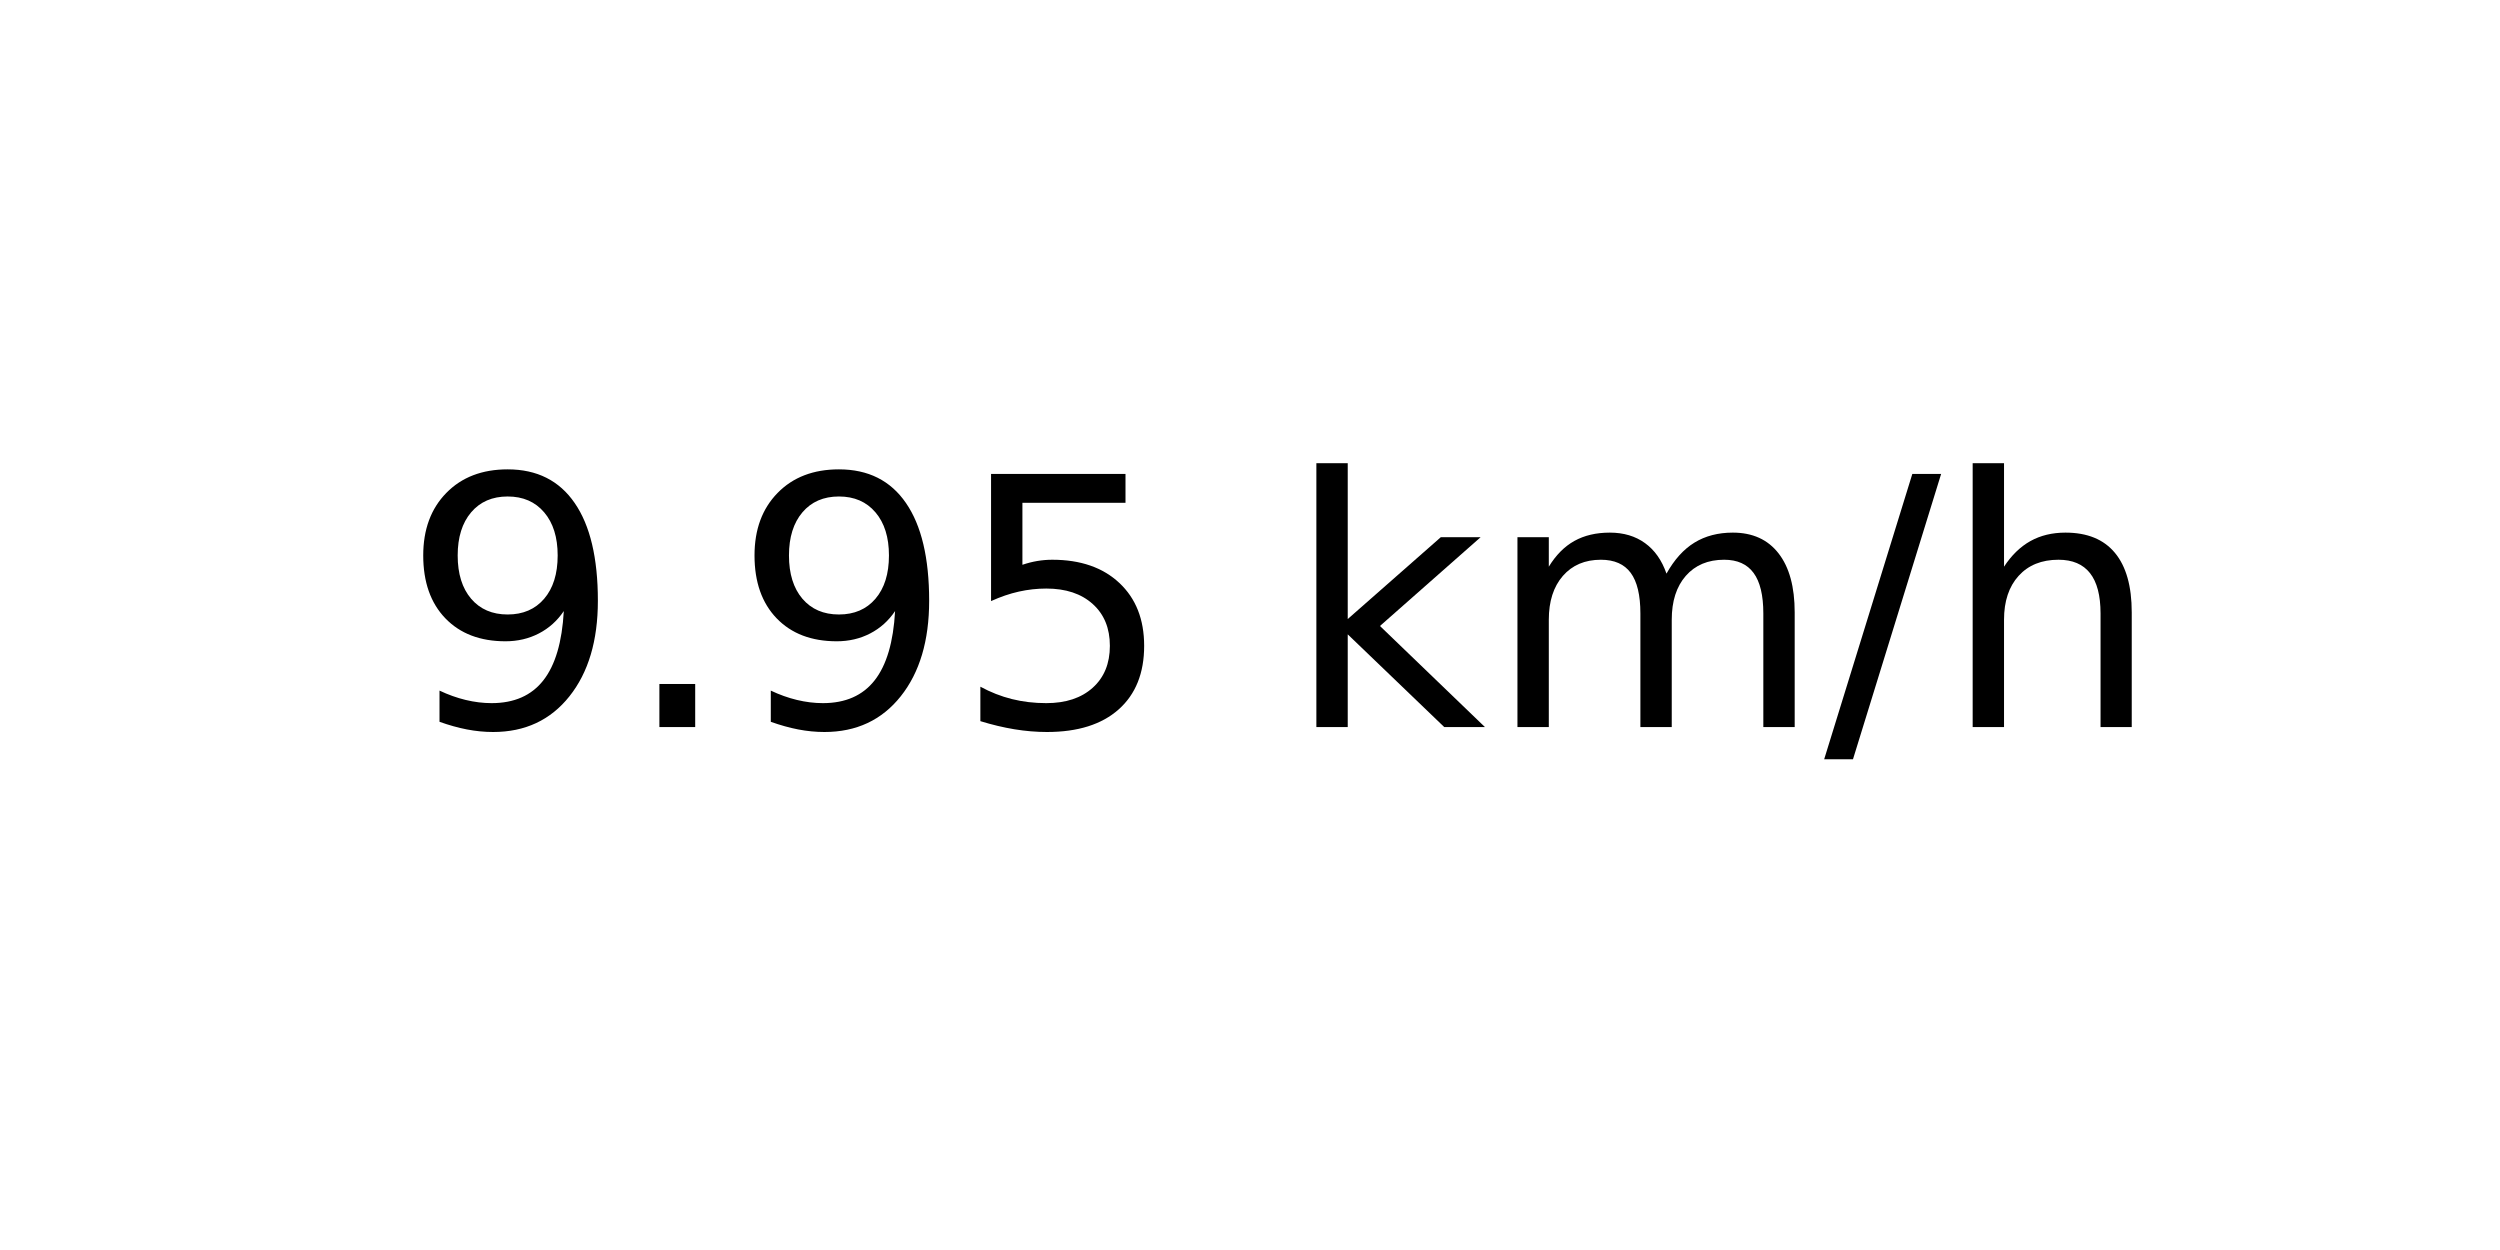
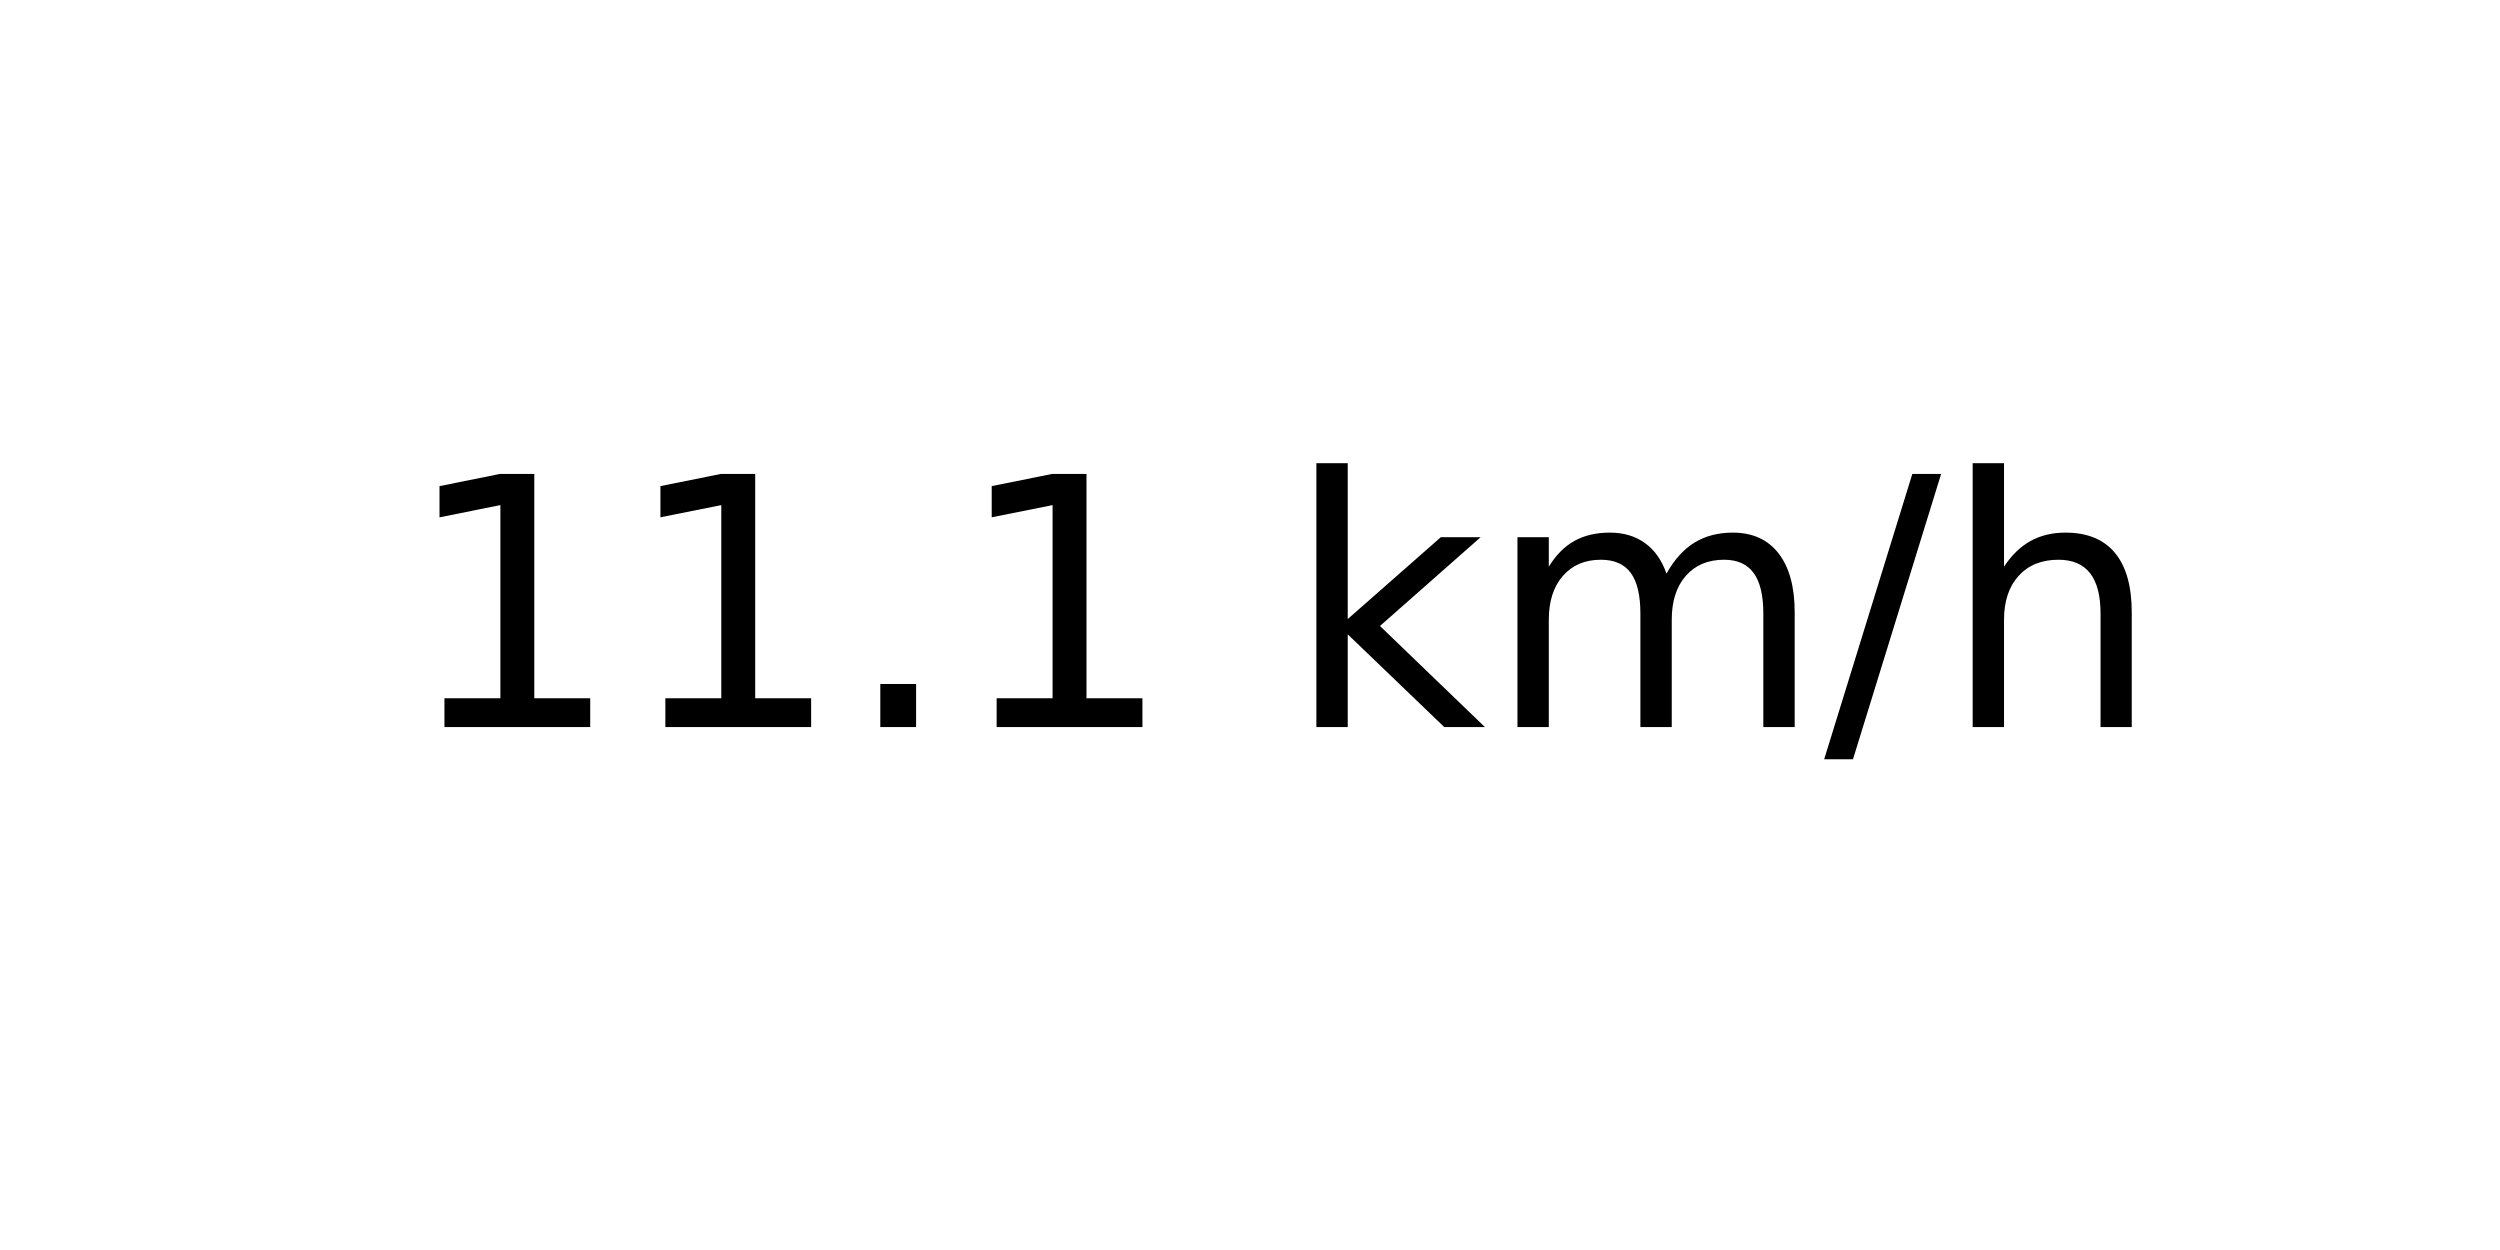
<svg xmlns="http://www.w3.org/2000/svg" xmlns:xlink="http://www.w3.org/1999/xlink" width="72pt" height="36pt" viewBox="0 0 72 36" version="1.1">
  <defs>
    <style type="text/css">*{stroke-linejoin: round; stroke-linecap: butt}</style>
  </defs>
  <g id="figure_1">
    <g id="axes_1">
      <g id="text_1">
        <g transform="translate(11.55937 20.93937) scale(0.1 -0.1)">
          <defs>
-             <path id="DejaVuSans-39" d="M 703 97  L 703 672  Q 941 559 1184 500  Q 1428 441 1663 441  Q 2288 441 2617 861  Q 2947 1281 2994 2138  Q 2813 1869 2534 1725  Q 2256 1581 1919 1581  Q 1219 1581 811 2004  Q 403 2428 403 3163  Q 403 3881 828 4315  Q 1253 4750 1959 4750  Q 2769 4750 3195 4129  Q 3622 3509 3622 2328  Q 3622 1225 3098 567  Q 2575 -91 1691 -91  Q 1453 -91 1209 -44  Q 966 3 703 97  z M 1959 2075  Q 2384 2075 2632 2365  Q 2881 2656 2881 3163  Q 2881 3666 2632 3958  Q 2384 4250 1959 4250  Q 1534 4250 1286 3958  Q 1038 3666 1038 3163  Q 1038 2656 1286 2365  Q 1534 2075 1959 2075  z " transform="scale(0.015625)" />
+             <path id="DejaVuSans-31" d="M 794 531  L 1825 531  L 1825 4091  L 703 3866  L 703 4441  L 1819 4666  L 2450 4666  L 2450 531  L 3481 531  L 3481 0  L 794 0  L 794 531  z " transform="scale(0.015625)" />
            <path id="DejaVuSans-2e" d="M 684 794  L 1344 794  L 1344 0  L 684 0  L 684 794  z " transform="scale(0.015625)" />
-             <path id="DejaVuSans-35" d="M 691 4666  L 3169 4666  L 3169 4134  L 1269 4134  L 1269 2991  Q 1406 3038 1543 3061  Q 1681 3084 1819 3084  Q 2600 3084 3056 2656  Q 3513 2228 3513 1497  Q 3513 744 3044 326  Q 2575 -91 1722 -91  Q 1428 -91 1123 -41  Q 819 9 494 109  L 494 744  Q 775 591 1075 516  Q 1375 441 1709 441  Q 2250 441 2565 725  Q 2881 1009 2881 1497  Q 2881 1984 2565 2268  Q 2250 2553 1709 2553  Q 1456 2553 1204 2497  Q 953 2441 691 2322  L 691 4666  z " transform="scale(0.015625)" />
            <path id="DejaVuSans-20" transform="scale(0.015625)" />
            <path id="DejaVuSans-6b" d="M 581 4863  L 1159 4863  L 1159 1991  L 2875 3500  L 3609 3500  L 1753 1863  L 3688 0  L 2938 0  L 1159 1709  L 1159 0  L 581 0  L 581 4863  z " transform="scale(0.015625)" />
            <path id="DejaVuSans-6d" d="M 3328 2828  Q 3544 3216 3844 3400  Q 4144 3584 4550 3584  Q 5097 3584 5394 3201  Q 5691 2819 5691 2113  L 5691 0  L 5113 0  L 5113 2094  Q 5113 2597 4934 2840  Q 4756 3084 4391 3084  Q 3944 3084 3684 2787  Q 3425 2491 3425 1978  L 3425 0  L 2847 0  L 2847 2094  Q 2847 2600 2669 2842  Q 2491 3084 2119 3084  Q 1678 3084 1418 2786  Q 1159 2488 1159 1978  L 1159 0  L 581 0  L 581 3500  L 1159 3500  L 1159 2956  Q 1356 3278 1631 3431  Q 1906 3584 2284 3584  Q 2666 3584 2933 3390  Q 3200 3197 3328 2828  z " transform="scale(0.015625)" />
            <path id="DejaVuSans-2f" d="M 1625 4666  L 2156 4666  L 531 -594  L 0 -594  L 1625 4666  z " transform="scale(0.015625)" />
            <path id="DejaVuSans-68" d="M 3513 2113  L 3513 0  L 2938 0  L 2938 2094  Q 2938 2591 2744 2837  Q 2550 3084 2163 3084  Q 1697 3084 1428 2787  Q 1159 2491 1159 1978  L 1159 0  L 581 0  L 581 4863  L 1159 4863  L 1159 2956  Q 1366 3272 1645 3428  Q 1925 3584 2291 3584  Q 2894 3584 3203 3211  Q 3513 2838 3513 2113  z " transform="scale(0.015625)" />
          </defs>
-           <use xlink:href="#DejaVuSans-39" />
-           <use xlink:href="#DejaVuSans-2e" x="63.623" />
-           <use xlink:href="#DejaVuSans-39" x="95.41" />
-           <use xlink:href="#DejaVuSans-35" x="159.033" />
+           <use xlink:href="#DejaVuSans-31" />
+           <use xlink:href="#DejaVuSans-31" x="63.623" />
+           <use xlink:href="#DejaVuSans-2e" x="127.246" />
+           <use xlink:href="#DejaVuSans-31" x="159.033" />
          <use xlink:href="#DejaVuSans-20" x="222.656" />
          <use xlink:href="#DejaVuSans-6b" x="254.443" />
          <use xlink:href="#DejaVuSans-6d" x="312.354" />
          <use xlink:href="#DejaVuSans-2f" x="409.766" />
          <use xlink:href="#DejaVuSans-68" x="443.457" />
        </g>
      </g>
    </g>
  </g>
</svg>
